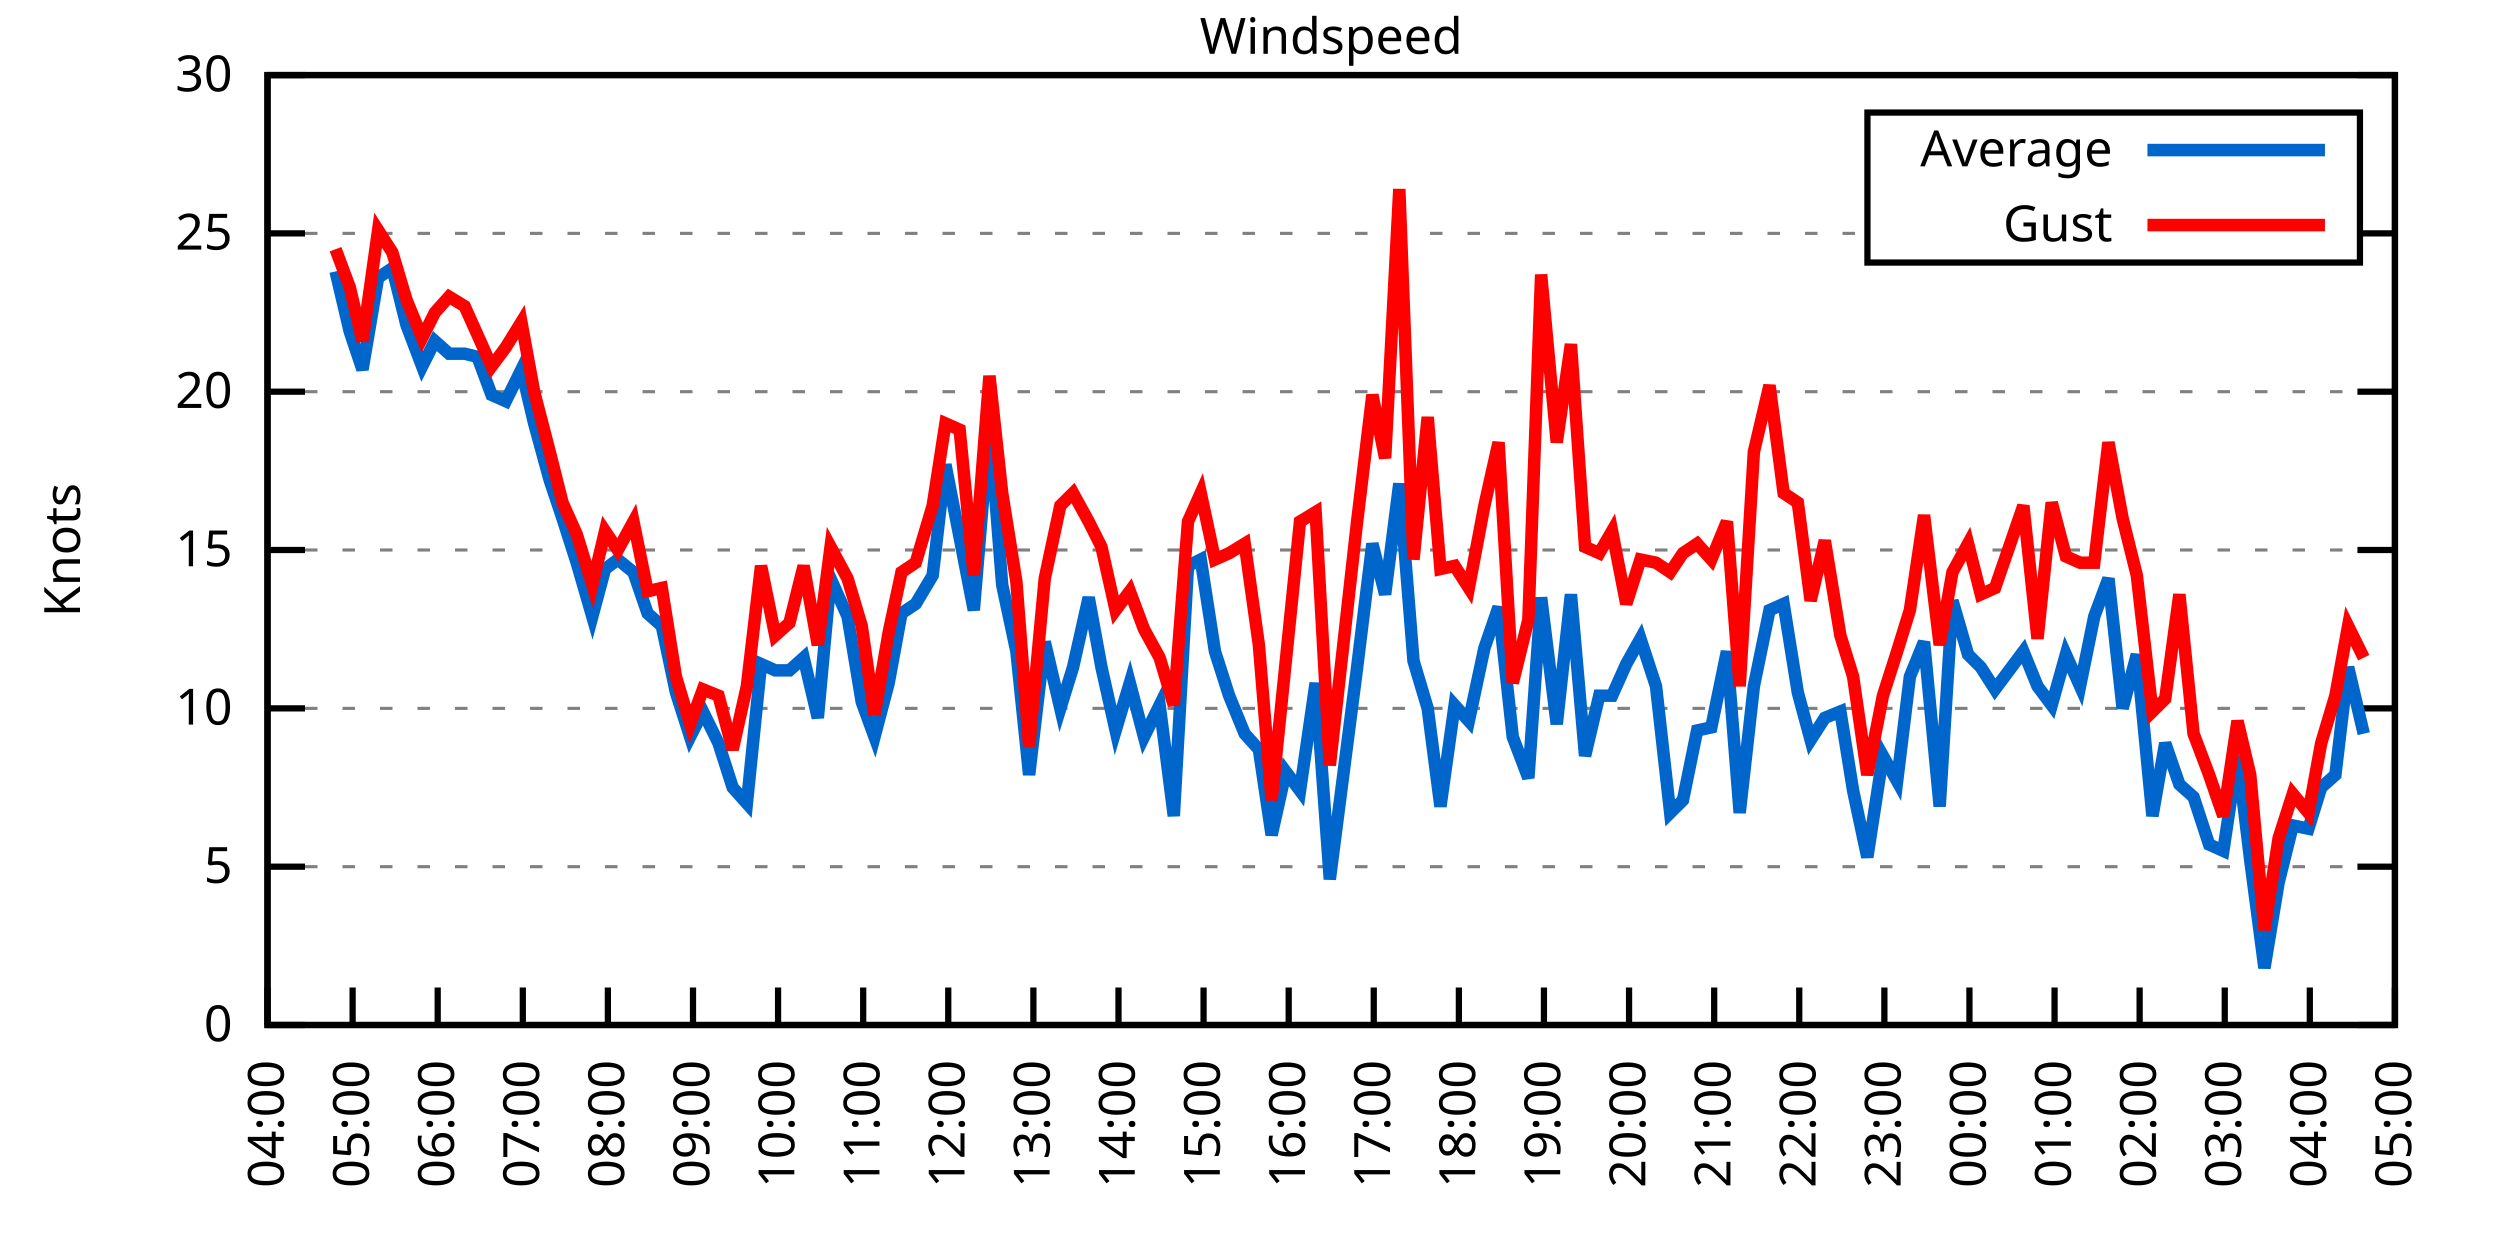
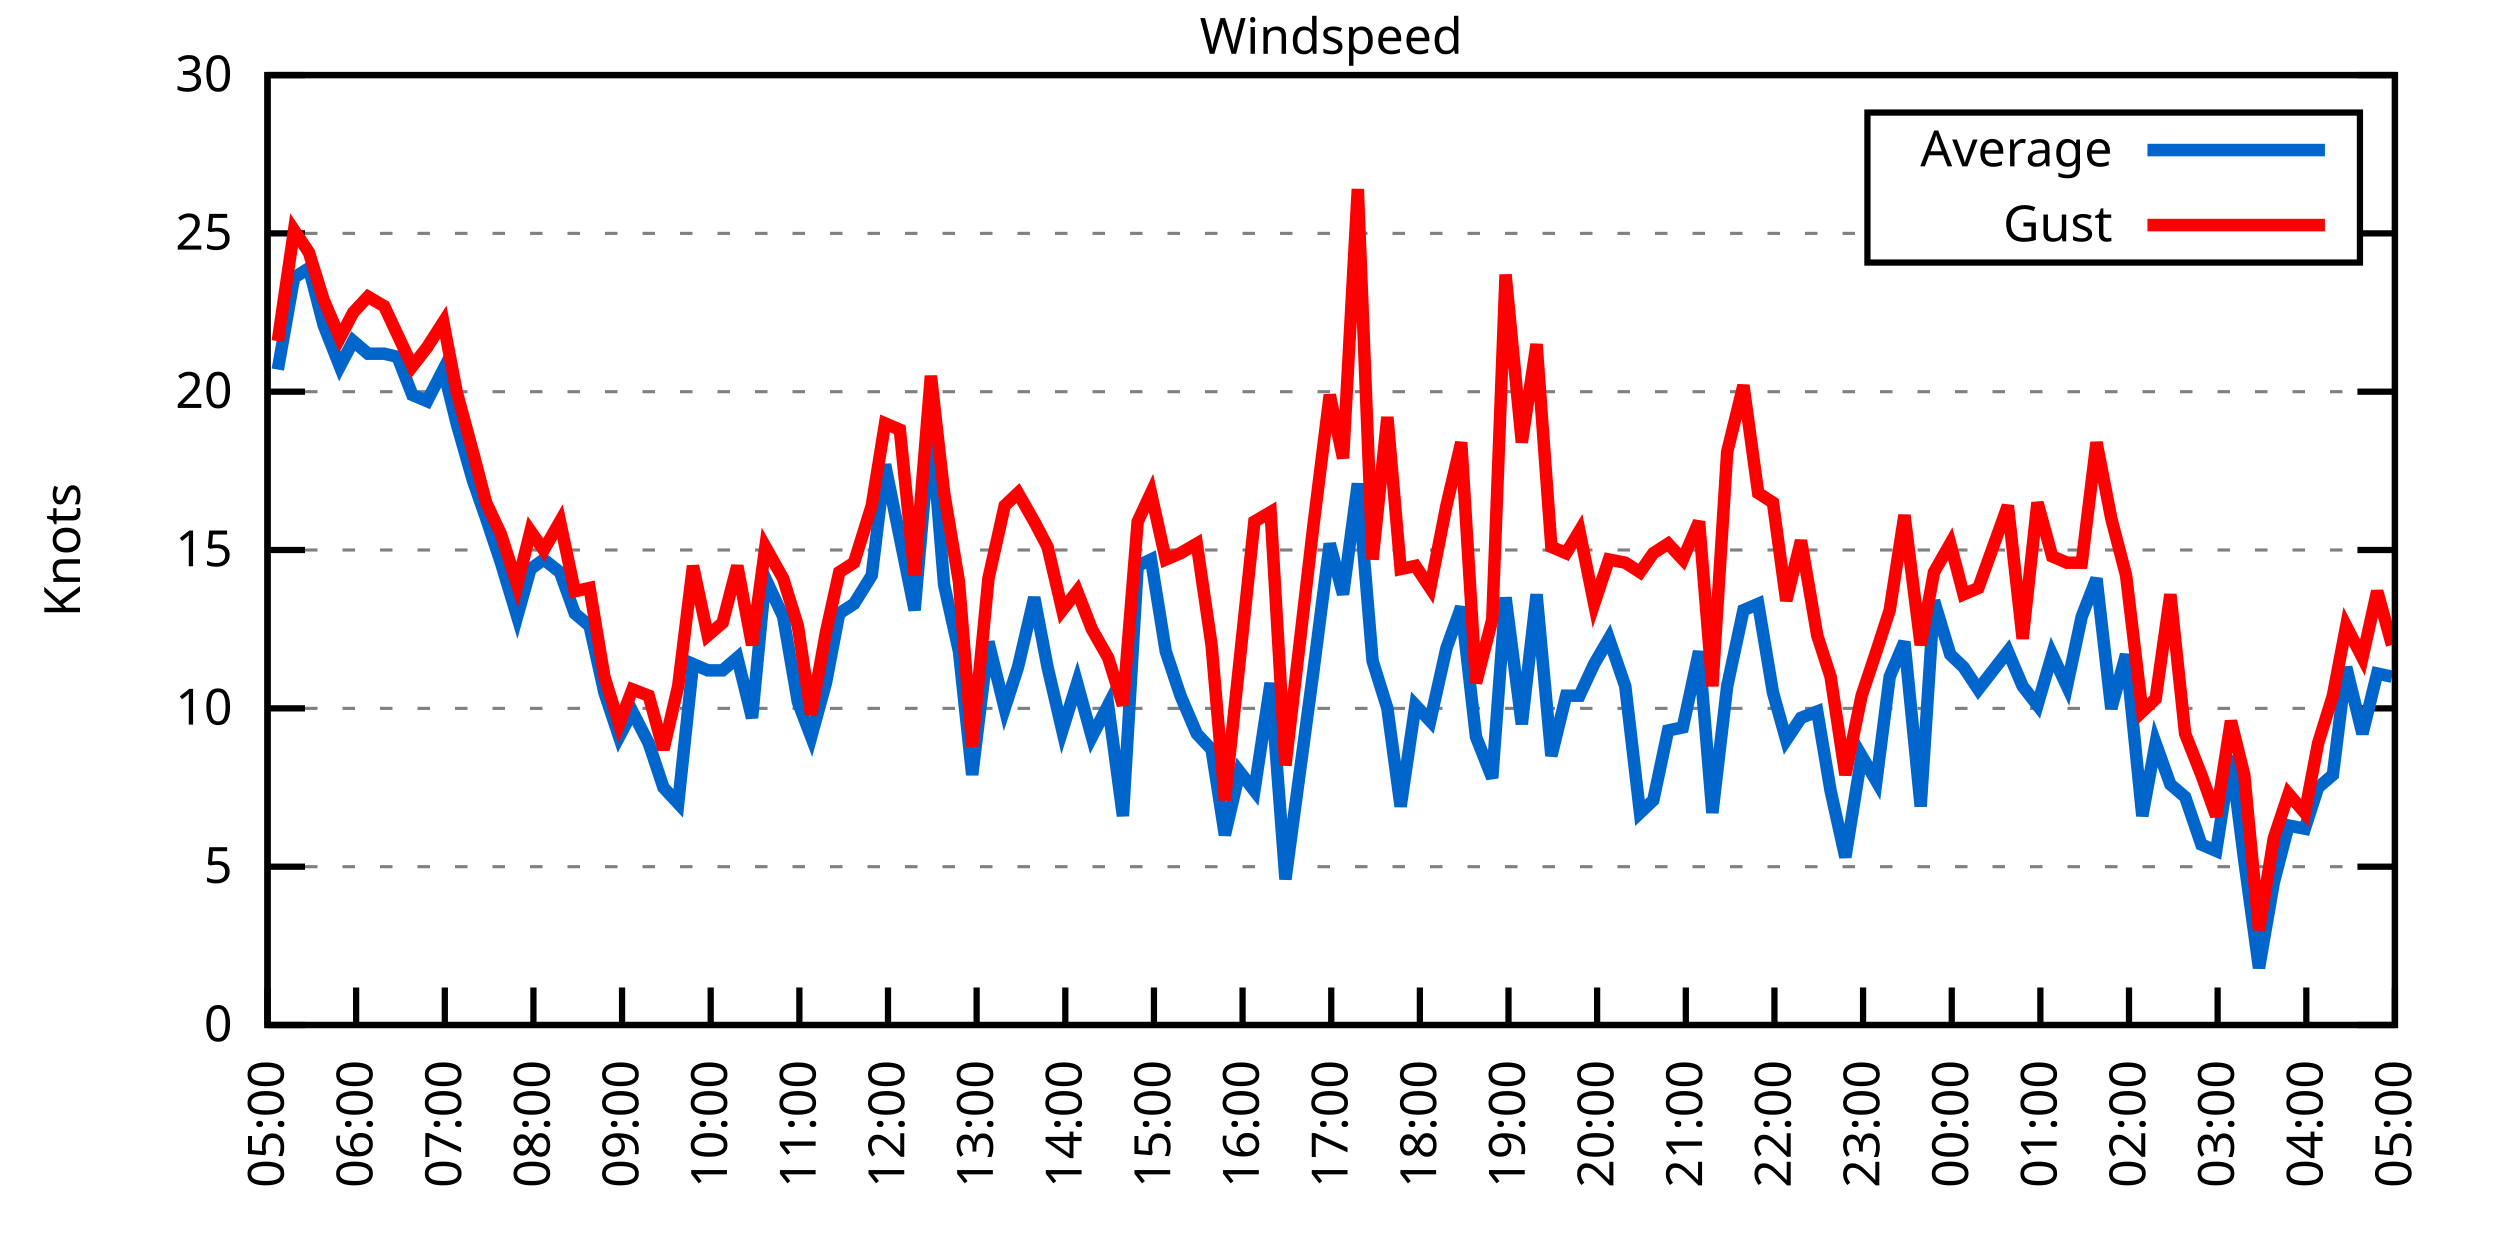
<svg xmlns="http://www.w3.org/2000/svg" xmlns:xlink="http://www.w3.org/1999/xlink" width="400" height="200" viewBox="0 0 400 200">
  <g id="gnuplot_canvas">
    <rect x="0" y="0" width="400" height="200" fill="none" />
    <defs>
      <circle id="gpDot" r="0.5" stroke-width="0.5" stroke="currentColor" />
      <path id="gpPt0" stroke-width="0.333" stroke="currentColor" d="M-1,0 h2 M0,-1 v2" />
      <path id="gpPt1" stroke-width="0.333" stroke="currentColor" d="M-1,-1 L1,1 M1,-1 L-1,1" />
      <path id="gpPt2" stroke-width="0.333" stroke="currentColor" d="M-1,0 L1,0 M0,-1 L0,1 M-1,-1 L1,1 M-1,1 L1,-1" />
      <rect id="gpPt3" stroke-width="0.333" stroke="currentColor" x="-1" y="-1" width="2" height="2" />
      <rect id="gpPt4" stroke-width="0.333" stroke="currentColor" fill="currentColor" x="-1" y="-1" width="2" height="2" />
      <circle id="gpPt5" stroke-width="0.333" stroke="currentColor" cx="0" cy="0" r="1" />
      <use xlink:href="#gpPt5" id="gpPt6" fill="currentColor" stroke="none" />
      <path id="gpPt7" stroke-width="0.333" stroke="currentColor" d="M0,-1.33 L-1.33,0.67 L1.33,0.67 z" />
      <use xlink:href="#gpPt7" id="gpPt8" fill="currentColor" stroke="none" />
      <use xlink:href="#gpPt7" id="gpPt9" stroke="currentColor" transform="rotate(180)" />
      <use xlink:href="#gpPt9" id="gpPt10" fill="currentColor" stroke="none" />
      <use xlink:href="#gpPt3" id="gpPt11" stroke="currentColor" transform="rotate(45)" />
      <use xlink:href="#gpPt11" id="gpPt12" fill="currentColor" stroke="none" />
      <path id="gpPt13" stroke-width="0.333" stroke="currentColor" d="M0,1.330 L1.265,0.411 L0.782,-1.067 L-0.782,-1.076 L-1.265,0.411 z" />
      <use xlink:href="#gpPt13" id="gpPt14" fill="currentColor" stroke="none" />
      <filter id="textbox" filterUnits="objectBoundingBox" x="0" y="0" height="1" width="1">
        <feFlood flood-color="white" flood-opacity="1" result="bgnd" />
        <feComposite in="SourceGraphic" in2="bgnd" operator="atop" />
      </filter>
      <filter id="greybox" filterUnits="objectBoundingBox" x="0" y="0" height="1" width="1">
        <feFlood flood-color="lightgrey" flood-opacity="1" result="grey" />
        <feComposite in="SourceGraphic" in2="grey" operator="atop" />
      </filter>
    </defs>
    <g fill="none" color="white" stroke="currentColor" stroke-width="1.00" stroke-linecap="butt" stroke-linejoin="miter">
</g>
    <g fill="none" color="black" stroke="currentColor" stroke-width="1.00" stroke-linecap="butt" stroke-linejoin="miter">
      <g stroke="none" shape-rendering="crispEdges">
        <polygon fill="rgb(255, 255, 255)" points="42.80,164.00 383.18,164.00 383.18,12.02 42.80,12.02 " />
      </g>
    </g>
    <g fill="none" color="black" stroke="currentColor" stroke-width="1.00" stroke-linecap="butt" stroke-linejoin="miter">
</g>
    <g fill="none" color="black" stroke="black" stroke-width="0.50" stroke-linecap="butt" stroke-linejoin="miter">
</g>
    <g fill="none" color="gray" stroke="currentColor" stroke-width="0.50" stroke-linecap="butt" stroke-linejoin="miter">
      <path stroke="gray" stroke-dasharray="2,4" class="gridline" d="M42.80,164.00 L383.19,164.00  " />
    </g>
    <g fill="none" color="gray" stroke="gray" stroke-width="1.00" stroke-linecap="butt" stroke-linejoin="miter">
</g>
    <g fill="none" color="black" stroke="currentColor" stroke-width="1.00" stroke-linecap="butt" stroke-linejoin="miter">
      <path stroke="black" d="M42.80,164.00 L48.80,164.00 M383.19,164.00 L377.19,164.00  " />
      <g transform="translate(37.20,166.60)" stroke="none" fill="black" font-family="Sans" font-size="8.00" text-anchor="end">
        <text>
          <tspan font-family="Sans"> 0</tspan>
        </text>
      </g>
    </g>
    <g fill="none" color="black" stroke="currentColor" stroke-width="1.00" stroke-linecap="butt" stroke-linejoin="miter">
</g>
    <g fill="none" color="black" stroke="black" stroke-width="0.50" stroke-linecap="butt" stroke-linejoin="miter">
</g>
    <g fill="none" color="gray" stroke="currentColor" stroke-width="0.50" stroke-linecap="butt" stroke-linejoin="miter">
      <path stroke="gray" stroke-dasharray="2,4" class="gridline" d="M42.80,138.67 L383.19,138.67  " />
    </g>
    <g fill="none" color="gray" stroke="gray" stroke-width="1.00" stroke-linecap="butt" stroke-linejoin="miter">
</g>
    <g fill="none" color="black" stroke="currentColor" stroke-width="1.00" stroke-linecap="butt" stroke-linejoin="miter">
      <path stroke="black" d="M42.80,138.67 L48.80,138.67 M383.19,138.67 L377.19,138.67  " />
      <g transform="translate(37.20,141.27)" stroke="none" fill="black" font-family="Sans" font-size="8.00" text-anchor="end">
        <text>
          <tspan font-family="Sans"> 5</tspan>
        </text>
      </g>
    </g>
    <g fill="none" color="black" stroke="currentColor" stroke-width="1.00" stroke-linecap="butt" stroke-linejoin="miter">
</g>
    <g fill="none" color="black" stroke="black" stroke-width="0.50" stroke-linecap="butt" stroke-linejoin="miter">
</g>
    <g fill="none" color="gray" stroke="currentColor" stroke-width="0.50" stroke-linecap="butt" stroke-linejoin="miter">
      <path stroke="gray" stroke-dasharray="2,4" class="gridline" d="M42.80,113.34 L383.19,113.34  " />
    </g>
    <g fill="none" color="gray" stroke="gray" stroke-width="1.00" stroke-linecap="butt" stroke-linejoin="miter">
</g>
    <g fill="none" color="black" stroke="currentColor" stroke-width="1.00" stroke-linecap="butt" stroke-linejoin="miter">
      <path stroke="black" d="M42.80,113.34 L48.80,113.34 M383.19,113.34 L377.19,113.34  " />
      <g transform="translate(37.20,115.94)" stroke="none" fill="black" font-family="Sans" font-size="8.00" text-anchor="end">
        <text>
          <tspan font-family="Sans"> 10</tspan>
        </text>
      </g>
    </g>
    <g fill="none" color="black" stroke="currentColor" stroke-width="1.00" stroke-linecap="butt" stroke-linejoin="miter">
</g>
    <g fill="none" color="black" stroke="black" stroke-width="0.50" stroke-linecap="butt" stroke-linejoin="miter">
</g>
    <g fill="none" color="gray" stroke="currentColor" stroke-width="0.50" stroke-linecap="butt" stroke-linejoin="miter">
      <path stroke="gray" stroke-dasharray="2,4" class="gridline" d="M42.80,88.00 L383.19,88.00  " />
    </g>
    <g fill="none" color="gray" stroke="gray" stroke-width="1.00" stroke-linecap="butt" stroke-linejoin="miter">
</g>
    <g fill="none" color="black" stroke="currentColor" stroke-width="1.00" stroke-linecap="butt" stroke-linejoin="miter">
      <path stroke="black" d="M42.80,88.00 L48.80,88.00 M383.19,88.00 L377.19,88.00  " />
      <g transform="translate(37.20,90.60)" stroke="none" fill="black" font-family="Sans" font-size="8.00" text-anchor="end">
        <text>
          <tspan font-family="Sans"> 15</tspan>
        </text>
      </g>
    </g>
    <g fill="none" color="black" stroke="currentColor" stroke-width="1.00" stroke-linecap="butt" stroke-linejoin="miter">
</g>
    <g fill="none" color="black" stroke="black" stroke-width="0.50" stroke-linecap="butt" stroke-linejoin="miter">
</g>
    <g fill="none" color="gray" stroke="currentColor" stroke-width="0.50" stroke-linecap="butt" stroke-linejoin="miter">
      <path stroke="gray" stroke-dasharray="2,4" class="gridline" d="M42.80,62.67 L383.19,62.67  " />
    </g>
    <g fill="none" color="gray" stroke="gray" stroke-width="1.00" stroke-linecap="butt" stroke-linejoin="miter">
</g>
    <g fill="none" color="black" stroke="currentColor" stroke-width="1.00" stroke-linecap="butt" stroke-linejoin="miter">
      <path stroke="black" d="M42.80,62.67 L48.80,62.67 M383.19,62.67 L377.19,62.67  " />
      <g transform="translate(37.20,65.27)" stroke="none" fill="black" font-family="Sans" font-size="8.00" text-anchor="end">
        <text>
          <tspan font-family="Sans"> 20</tspan>
        </text>
      </g>
    </g>
    <g fill="none" color="black" stroke="currentColor" stroke-width="1.00" stroke-linecap="butt" stroke-linejoin="miter">
</g>
    <g fill="none" color="black" stroke="black" stroke-width="0.50" stroke-linecap="butt" stroke-linejoin="miter">
</g>
    <g fill="none" color="gray" stroke="currentColor" stroke-width="0.50" stroke-linecap="butt" stroke-linejoin="miter">
      <path stroke="gray" stroke-dasharray="2,4" class="gridline" d="M42.80,37.34 L298.79,37.34 M377.59,37.34 L383.19,37.34  " />
    </g>
    <g fill="none" color="gray" stroke="gray" stroke-width="1.00" stroke-linecap="butt" stroke-linejoin="miter">
</g>
    <g fill="none" color="black" stroke="currentColor" stroke-width="1.00" stroke-linecap="butt" stroke-linejoin="miter">
      <path stroke="black" d="M42.80,37.34 L48.80,37.34 M383.19,37.34 L377.19,37.34  " />
      <g transform="translate(37.20,39.94)" stroke="none" fill="black" font-family="Sans" font-size="8.00" text-anchor="end">
        <text>
          <tspan font-family="Sans"> 25</tspan>
        </text>
      </g>
    </g>
    <g fill="none" color="black" stroke="currentColor" stroke-width="1.00" stroke-linecap="butt" stroke-linejoin="miter">
</g>
    <g fill="none" color="black" stroke="black" stroke-width="0.50" stroke-linecap="butt" stroke-linejoin="miter">
</g>
    <g fill="none" color="gray" stroke="currentColor" stroke-width="0.50" stroke-linecap="butt" stroke-linejoin="miter">
      <path stroke="gray" stroke-dasharray="2,4" class="gridline" d="M42.80,12.01 L383.19,12.01  " />
    </g>
    <g fill="none" color="gray" stroke="gray" stroke-width="1.00" stroke-linecap="butt" stroke-linejoin="miter">
</g>
    <g fill="none" color="black" stroke="currentColor" stroke-width="1.00" stroke-linecap="butt" stroke-linejoin="miter">
      <path stroke="black" d="M42.80,12.01 L48.80,12.01 M383.19,12.01 L377.19,12.01  " />
      <g transform="translate(37.20,14.61)" stroke="none" fill="black" font-family="Sans" font-size="8.00" text-anchor="end">
        <text>
          <tspan font-family="Sans"> 30</tspan>
        </text>
      </g>
    </g>
    <g fill="none" color="black" stroke="currentColor" stroke-width="1.00" stroke-linecap="butt" stroke-linejoin="miter">
      <path stroke="black" d="M42.80,164.00 L42.80,158.00  " />
      <g transform="translate(45.40,169.60) rotate(270.00)" stroke="none" fill="black" font-family="Sans" font-size="8.00" text-anchor="end">
        <text>
-           <tspan font-family="Sans">04:00</tspan>
-         </text>
-       </g>
-     </g>
-     <g fill="none" color="black" stroke="currentColor" stroke-width="1.00" stroke-linecap="butt" stroke-linejoin="miter">
-       <path stroke="black" d="M56.42,164.00 L56.42,158.00  " />
-       <g transform="translate(59.02,169.60) rotate(270.00)" stroke="none" fill="black" font-family="Sans" font-size="8.00" text-anchor="end">
-         <text>
          <tspan font-family="Sans">05:00</tspan>
        </text>
      </g>
    </g>
    <g fill="none" color="black" stroke="currentColor" stroke-width="1.00" stroke-linecap="butt" stroke-linejoin="miter">
-       <path stroke="black" d="M70.03,164.00 L70.03,158.00  " />
-       <g transform="translate(72.63,169.60) rotate(270.00)" stroke="none" fill="black" font-family="Sans" font-size="8.00" text-anchor="end">
+       <path stroke="black" d="M56.98,164.00 L56.98,158.00  " />
+       <g transform="translate(59.58,169.60) rotate(270.00)" stroke="none" fill="black" font-family="Sans" font-size="8.00" text-anchor="end">
        <text>
          <tspan font-family="Sans">06:00</tspan>
        </text>
      </g>
    </g>
    <g fill="none" color="black" stroke="currentColor" stroke-width="1.00" stroke-linecap="butt" stroke-linejoin="miter">
-       <path stroke="black" d="M83.65,164.00 L83.65,158.00  " />
-       <g transform="translate(86.25,169.60) rotate(270.00)" stroke="none" fill="black" font-family="Sans" font-size="8.00" text-anchor="end">
+       <path stroke="black" d="M71.17,164.00 L71.17,158.00  " />
+       <g transform="translate(73.77,169.60) rotate(270.00)" stroke="none" fill="black" font-family="Sans" font-size="8.00" text-anchor="end">
        <text>
          <tspan font-family="Sans">07:00</tspan>
        </text>
      </g>
    </g>
    <g fill="none" color="black" stroke="currentColor" stroke-width="1.00" stroke-linecap="butt" stroke-linejoin="miter">
-       <path stroke="black" d="M97.26,164.00 L97.26,158.00  " />
-       <g transform="translate(99.86,169.60) rotate(270.00)" stroke="none" fill="black" font-family="Sans" font-size="8.00" text-anchor="end">
+       <path stroke="black" d="M85.35,164.00 L85.35,158.00  " />
+       <g transform="translate(87.95,169.60) rotate(270.00)" stroke="none" fill="black" font-family="Sans" font-size="8.00" text-anchor="end">
        <text>
          <tspan font-family="Sans">08:00</tspan>
        </text>
      </g>
    </g>
    <g fill="none" color="black" stroke="currentColor" stroke-width="1.00" stroke-linecap="butt" stroke-linejoin="miter">
-       <path stroke="black" d="M110.88,164.00 L110.88,158.00  " />
-       <g transform="translate(113.48,169.60) rotate(270.00)" stroke="none" fill="black" font-family="Sans" font-size="8.00" text-anchor="end">
+       <path stroke="black" d="M99.53,164.00 L99.53,158.00  " />
+       <g transform="translate(102.13,169.60) rotate(270.00)" stroke="none" fill="black" font-family="Sans" font-size="8.00" text-anchor="end">
        <text>
          <tspan font-family="Sans">09:00</tspan>
        </text>
      </g>
    </g>
    <g fill="none" color="black" stroke="currentColor" stroke-width="1.00" stroke-linecap="butt" stroke-linejoin="miter">
-       <path stroke="black" d="M124.49,164.00 L124.49,158.00  " />
-       <g transform="translate(127.09,169.60) rotate(270.00)" stroke="none" fill="black" font-family="Sans" font-size="8.00" text-anchor="end">
+       <path stroke="black" d="M113.71,164.00 L113.71,158.00  " />
+       <g transform="translate(116.31,169.60) rotate(270.00)" stroke="none" fill="black" font-family="Sans" font-size="8.00" text-anchor="end">
        <text>
          <tspan font-family="Sans">10:00</tspan>
        </text>
      </g>
    </g>
    <g fill="none" color="black" stroke="currentColor" stroke-width="1.00" stroke-linecap="butt" stroke-linejoin="miter">
-       <path stroke="black" d="M138.11,164.00 L138.11,158.00  " />
-       <g transform="translate(140.71,169.60) rotate(270.00)" stroke="none" fill="black" font-family="Sans" font-size="8.00" text-anchor="end">
+       <path stroke="black" d="M127.90,164.00 L127.90,158.00  " />
+       <g transform="translate(130.50,169.60) rotate(270.00)" stroke="none" fill="black" font-family="Sans" font-size="8.00" text-anchor="end">
        <text>
          <tspan font-family="Sans">11:00</tspan>
        </text>
      </g>
    </g>
    <g fill="none" color="black" stroke="currentColor" stroke-width="1.00" stroke-linecap="butt" stroke-linejoin="miter">
-       <path stroke="black" d="M151.72,164.00 L151.72,158.00  " />
-       <g transform="translate(154.32,169.60) rotate(270.00)" stroke="none" fill="black" font-family="Sans" font-size="8.00" text-anchor="end">
+       <path stroke="black" d="M142.08,164.00 L142.08,158.00  " />
+       <g transform="translate(144.68,169.60) rotate(270.00)" stroke="none" fill="black" font-family="Sans" font-size="8.00" text-anchor="end">
        <text>
          <tspan font-family="Sans">12:00</tspan>
        </text>
      </g>
    </g>
    <g fill="none" color="black" stroke="currentColor" stroke-width="1.00" stroke-linecap="butt" stroke-linejoin="miter">
-       <path stroke="black" d="M165.34,164.00 L165.34,158.00  " />
-       <g transform="translate(167.94,169.60) rotate(270.00)" stroke="none" fill="black" font-family="Sans" font-size="8.00" text-anchor="end">
+       <path stroke="black" d="M156.26,164.00 L156.26,158.00  " />
+       <g transform="translate(158.86,169.60) rotate(270.00)" stroke="none" fill="black" font-family="Sans" font-size="8.00" text-anchor="end">
        <text>
          <tspan font-family="Sans">13:00</tspan>
        </text>
      </g>
    </g>
    <g fill="none" color="black" stroke="currentColor" stroke-width="1.00" stroke-linecap="butt" stroke-linejoin="miter">
-       <path stroke="black" d="M178.96,164.00 L178.96,158.00  " />
-       <g transform="translate(181.56,169.60) rotate(270.00)" stroke="none" fill="black" font-family="Sans" font-size="8.00" text-anchor="end">
+       <path stroke="black" d="M170.45,164.00 L170.45,158.00  " />
+       <g transform="translate(173.05,169.60) rotate(270.00)" stroke="none" fill="black" font-family="Sans" font-size="8.00" text-anchor="end">
        <text>
          <tspan font-family="Sans">14:00</tspan>
        </text>
      </g>
    </g>
    <g fill="none" color="black" stroke="currentColor" stroke-width="1.00" stroke-linecap="butt" stroke-linejoin="miter">
-       <path stroke="black" d="M192.57,164.00 L192.57,158.00  " />
-       <g transform="translate(195.17,169.60) rotate(270.00)" stroke="none" fill="black" font-family="Sans" font-size="8.00" text-anchor="end">
+       <path stroke="black" d="M184.63,164.00 L184.63,158.00  " />
+       <g transform="translate(187.23,169.60) rotate(270.00)" stroke="none" fill="black" font-family="Sans" font-size="8.00" text-anchor="end">
        <text>
          <tspan font-family="Sans">15:00</tspan>
        </text>
      </g>
    </g>
    <g fill="none" color="black" stroke="currentColor" stroke-width="1.00" stroke-linecap="butt" stroke-linejoin="miter">
-       <path stroke="black" d="M206.19,164.00 L206.19,158.00  " />
-       <g transform="translate(208.79,169.60) rotate(270.00)" stroke="none" fill="black" font-family="Sans" font-size="8.00" text-anchor="end">
+       <path stroke="black" d="M198.81,164.00 L198.81,158.00  " />
+       <g transform="translate(201.41,169.60) rotate(270.00)" stroke="none" fill="black" font-family="Sans" font-size="8.00" text-anchor="end">
        <text>
          <tspan font-family="Sans">16:00</tspan>
        </text>
      </g>
    </g>
    <g fill="none" color="black" stroke="currentColor" stroke-width="1.00" stroke-linecap="butt" stroke-linejoin="miter">
-       <path stroke="black" d="M219.80,164.00 L219.80,158.00  " />
-       <g transform="translate(222.40,169.60) rotate(270.00)" stroke="none" fill="black" font-family="Sans" font-size="8.00" text-anchor="end">
+       <path stroke="black" d="M213.00,164.00 L213.00,158.00  " />
+       <g transform="translate(215.60,169.60) rotate(270.00)" stroke="none" fill="black" font-family="Sans" font-size="8.00" text-anchor="end">
        <text>
          <tspan font-family="Sans">17:00</tspan>
        </text>
      </g>
    </g>
    <g fill="none" color="black" stroke="currentColor" stroke-width="1.00" stroke-linecap="butt" stroke-linejoin="miter">
-       <path stroke="black" d="M233.42,164.00 L233.42,158.00  " />
-       <g transform="translate(236.02,169.60) rotate(270.00)" stroke="none" fill="black" font-family="Sans" font-size="8.00" text-anchor="end">
+       <path stroke="black" d="M227.18,164.00 L227.18,158.00  " />
+       <g transform="translate(229.78,169.60) rotate(270.00)" stroke="none" fill="black" font-family="Sans" font-size="8.00" text-anchor="end">
        <text>
          <tspan font-family="Sans">18:00</tspan>
        </text>
      </g>
    </g>
    <g fill="none" color="black" stroke="currentColor" stroke-width="1.00" stroke-linecap="butt" stroke-linejoin="miter">
-       <path stroke="black" d="M247.03,164.00 L247.03,158.00  " />
-       <g transform="translate(249.63,169.60) rotate(270.00)" stroke="none" fill="black" font-family="Sans" font-size="8.00" text-anchor="end">
+       <path stroke="black" d="M241.36,164.00 L241.36,158.00  " />
+       <g transform="translate(243.96,169.60) rotate(270.00)" stroke="none" fill="black" font-family="Sans" font-size="8.00" text-anchor="end">
        <text>
          <tspan font-family="Sans">19:00</tspan>
        </text>
      </g>
    </g>
    <g fill="none" color="black" stroke="currentColor" stroke-width="1.00" stroke-linecap="butt" stroke-linejoin="miter">
-       <path stroke="black" d="M260.65,164.00 L260.65,158.00  " />
-       <g transform="translate(263.25,169.60) rotate(270.00)" stroke="none" fill="black" font-family="Sans" font-size="8.00" text-anchor="end">
+       <path stroke="black" d="M255.54,164.00 L255.54,158.00  " />
+       <g transform="translate(258.14,169.60) rotate(270.00)" stroke="none" fill="black" font-family="Sans" font-size="8.00" text-anchor="end">
        <text>
          <tspan font-family="Sans">20:00</tspan>
        </text>
      </g>
    </g>
    <g fill="none" color="black" stroke="currentColor" stroke-width="1.00" stroke-linecap="butt" stroke-linejoin="miter">
-       <path stroke="black" d="M274.27,164.00 L274.27,158.00  " />
-       <g transform="translate(276.87,169.60) rotate(270.00)" stroke="none" fill="black" font-family="Sans" font-size="8.00" text-anchor="end">
+       <path stroke="black" d="M269.73,164.00 L269.73,158.00  " />
+       <g transform="translate(272.33,169.60) rotate(270.00)" stroke="none" fill="black" font-family="Sans" font-size="8.00" text-anchor="end">
        <text>
          <tspan font-family="Sans">21:00</tspan>
        </text>
      </g>
    </g>
    <g fill="none" color="black" stroke="currentColor" stroke-width="1.00" stroke-linecap="butt" stroke-linejoin="miter">
-       <path stroke="black" d="M287.88,164.00 L287.88,158.00  " />
-       <g transform="translate(290.48,169.60) rotate(270.00)" stroke="none" fill="black" font-family="Sans" font-size="8.00" text-anchor="end">
+       <path stroke="black" d="M283.91,164.00 L283.91,158.00  " />
+       <g transform="translate(286.51,169.60) rotate(270.00)" stroke="none" fill="black" font-family="Sans" font-size="8.00" text-anchor="end">
        <text>
          <tspan font-family="Sans">22:00</tspan>
        </text>
      </g>
    </g>
    <g fill="none" color="black" stroke="currentColor" stroke-width="1.00" stroke-linecap="butt" stroke-linejoin="miter">
-       <path stroke="black" d="M301.50,164.00 L301.50,158.00  " />
-       <g transform="translate(304.10,169.60) rotate(270.00)" stroke="none" fill="black" font-family="Sans" font-size="8.00" text-anchor="end">
+       <path stroke="black" d="M298.09,164.00 L298.09,158.00  " />
+       <g transform="translate(300.69,169.60) rotate(270.00)" stroke="none" fill="black" font-family="Sans" font-size="8.00" text-anchor="end">
        <text>
          <tspan font-family="Sans">23:00</tspan>
        </text>
      </g>
    </g>
    <g fill="none" color="black" stroke="currentColor" stroke-width="1.00" stroke-linecap="butt" stroke-linejoin="miter">
-       <path stroke="black" d="M315.11,164.00 L315.11,158.00  " />
-       <g transform="translate(317.71,169.60) rotate(270.00)" stroke="none" fill="black" font-family="Sans" font-size="8.00" text-anchor="end">
+       <path stroke="black" d="M312.28,164.00 L312.28,158.00  " />
+       <g transform="translate(314.88,169.60) rotate(270.00)" stroke="none" fill="black" font-family="Sans" font-size="8.00" text-anchor="end">
        <text>
          <tspan font-family="Sans">00:00</tspan>
        </text>
      </g>
    </g>
    <g fill="none" color="black" stroke="currentColor" stroke-width="1.00" stroke-linecap="butt" stroke-linejoin="miter">
-       <path stroke="black" d="M328.73,164.00 L328.73,158.00  " />
-       <g transform="translate(331.33,169.60) rotate(270.00)" stroke="none" fill="black" font-family="Sans" font-size="8.00" text-anchor="end">
+       <path stroke="black" d="M326.46,164.00 L326.46,158.00  " />
+       <g transform="translate(329.06,169.60) rotate(270.00)" stroke="none" fill="black" font-family="Sans" font-size="8.00" text-anchor="end">
        <text>
          <tspan font-family="Sans">01:00</tspan>
        </text>
      </g>
    </g>
    <g fill="none" color="black" stroke="currentColor" stroke-width="1.00" stroke-linecap="butt" stroke-linejoin="miter">
-       <path stroke="black" d="M342.34,164.00 L342.34,158.00  " />
-       <g transform="translate(344.94,169.60) rotate(270.00)" stroke="none" fill="black" font-family="Sans" font-size="8.00" text-anchor="end">
+       <path stroke="black" d="M340.64,164.00 L340.64,158.00  " />
+       <g transform="translate(343.24,169.60) rotate(270.00)" stroke="none" fill="black" font-family="Sans" font-size="8.00" text-anchor="end">
        <text>
          <tspan font-family="Sans">02:00</tspan>
        </text>
      </g>
    </g>
    <g fill="none" color="black" stroke="currentColor" stroke-width="1.00" stroke-linecap="butt" stroke-linejoin="miter">
-       <path stroke="black" d="M355.96,164.00 L355.96,158.00  " />
-       <g transform="translate(358.56,169.60) rotate(270.00)" stroke="none" fill="black" font-family="Sans" font-size="8.00" text-anchor="end">
+       <path stroke="black" d="M354.82,164.00 L354.82,158.00  " />
+       <g transform="translate(357.42,169.60) rotate(270.00)" stroke="none" fill="black" font-family="Sans" font-size="8.00" text-anchor="end">
        <text>
          <tspan font-family="Sans">03:00</tspan>
        </text>
      </g>
    </g>
    <g fill="none" color="black" stroke="currentColor" stroke-width="1.00" stroke-linecap="butt" stroke-linejoin="miter">
-       <path stroke="black" d="M369.57,164.00 L369.57,158.00  " />
-       <g transform="translate(372.17,169.60) rotate(270.00)" stroke="none" fill="black" font-family="Sans" font-size="8.00" text-anchor="end">
+       <path stroke="black" d="M369.01,164.00 L369.01,158.00  " />
+       <g transform="translate(371.61,169.60) rotate(270.00)" stroke="none" fill="black" font-family="Sans" font-size="8.00" text-anchor="end">
        <text>
          <tspan font-family="Sans">04:00</tspan>
        </text>
      </g>
    </g>
    <g fill="none" color="black" stroke="currentColor" stroke-width="1.00" stroke-linecap="butt" stroke-linejoin="miter">
      <path stroke="black" d="M383.19,164.00 L383.19,158.00  " />
      <g transform="translate(385.79,169.60) rotate(270.00)" stroke="none" fill="black" font-family="Sans" font-size="8.00" text-anchor="end">
        <text>
          <tspan font-family="Sans">05:00</tspan>
        </text>
      </g>
    </g>
    <g fill="none" color="black" stroke="currentColor" stroke-width="1.00" stroke-linecap="butt" stroke-linejoin="miter">
</g>
    <g fill="none" color="black" stroke="currentColor" stroke-width="1.00" stroke-linecap="butt" stroke-linejoin="miter">
      <path stroke="black" d="M42.80,12.01 L42.80,164.00 L383.19,164.00 L383.19,12.01 L42.80,12.01 Z  " />
    </g>
    <g fill="none" color="black" stroke="currentColor" stroke-width="1.00" stroke-linecap="butt" stroke-linejoin="miter">
</g>
    <g fill="none" color="black" stroke="currentColor" stroke-width="1.00" stroke-linecap="butt" stroke-linejoin="miter">
      <path stroke="black" d="M298.79,42.01 L298.79,18.01 L377.59,18.01 L377.59,42.01 L298.79,42.01 Z  " />
    </g>
    <g id="Windspeed_plot_1">
      <g fill="none" color="white" stroke="black" stroke-width="2.00" stroke-linecap="butt" stroke-linejoin="miter">
</g>
      <g fill="none" color="black" stroke="currentColor" stroke-width="2.00" stroke-linecap="butt" stroke-linejoin="miter">
        <g transform="translate(337.99,26.61)" stroke="none" fill="black" font-family="Sans" font-size="8.00" text-anchor="end">
          <text>
            <tspan font-family="Sans">Average</tspan>
          </text>
        </g>
      </g>
      <g fill="none" color="black" stroke="currentColor" stroke-width="2.00" stroke-linecap="butt" stroke-linejoin="miter">
-         <path stroke="rgb(  0, 102, 204)" d="M343.59,24.01 L371.99,24.01 M53.69,43.42 L55.96,53.05 L58.00,59.13 L60.50,44.43 L62.77,42.91 L65.04,52.03   L67.54,58.62 L69.58,54.57 L71.85,56.59 L74.34,56.59 L76.39,57.10 L78.65,63.18 L80.92,64.19 L83.42,59.13   L85.46,67.74 L87.96,76.86 L90.00,82.94 L92.27,90.03 L94.77,98.64 L96.81,91.04 L98.85,89.52 L101.35,91.55   L103.62,98.14 L105.89,100.16 L108.15,110.80 L110.42,117.90 L112.47,113.84 L114.96,118.91 L117.23,126.00 L119.50,128.54   L121.77,106.24 L124.04,107.26 L126.31,107.26 L128.58,105.23 L130.85,114.86 L132.89,92.56 L135.61,98.64 L137.88,112.32   L139.92,117.90 L142.19,109.28 L144.24,98.14 L146.51,96.62 L149.23,92.06 L151.27,74.33 L153.54,85.98 L155.81,97.63   L158.31,67.74 L160.35,93.58 L162.62,104.22 L164.66,123.98 L167.16,102.70 L169.65,113.34 L171.69,106.75 L174.19,95.60   L176.23,106.75 L178.50,116.88 L180.77,109.28 L183.04,117.90 L185.54,112.83 L187.81,130.56 L190.08,90.54 L192.12,89.52   L194.39,104.22 L196.66,111.31 L199.15,117.39 L201.42,119.92 L203.46,133.60 L205.73,123.47 L208.00,126.51 L210.50,109.28   L212.77,140.69 L217.08,107.26 L219.58,86.99 L221.62,95.10 L223.89,77.37 L226.16,105.74 L228.43,113.34 L230.47,129.04   L232.74,112.83 L235.01,115.36 L237.50,103.71 L239.77,97.12 L242.04,117.90 L244.54,124.48 L246.58,95.60 L249.08,115.87   L251.35,95.10 L253.61,120.94 L255.88,111.31 L257.93,111.31 L260.20,106.24 L262.47,102.19 L264.96,109.79 L267.23,130.06   L269.27,128.03 L271.54,116.88 L273.81,116.38 L276.31,104.22 L278.35,130.06 L280.62,109.79 L283.12,97.63 L285.38,96.62   L287.65,110.80 L289.70,118.40 L291.97,114.86 L294.46,113.84 L296.50,126.51 L298.77,137.15 L301.27,120.94 L303.54,124.99   L305.58,108.27 L307.85,102.70 L310.35,129.04 L312.39,96.11 L314.89,104.72 L316.93,106.75 L319.20,110.30 L323.74,104.22   L326.00,109.79 L328.27,112.83 L330.54,104.72 L332.81,109.79 L335.08,98.64 L337.35,92.56 L339.62,113.34 L341.89,104.72   L344.39,130.56 L346.43,118.91 L348.70,125.50 L350.97,127.52 L353.46,135.12 L355.73,136.14 L358.00,120.94 L360.04,137.66   L362.31,154.88 L364.58,141.20 L366.85,132.08 L369.35,132.59 L371.39,126.00 L373.66,123.98 L375.70,106.75 L378.20,117.39    " />
+         <path stroke="rgb(  0, 102, 204)" d="M343.59,24.01 L371.99,24.01 M44.45,59.13 L47.05,44.43 L49.42,42.91 L51.78,52.03 L54.38,58.62 L56.51,54.57   L58.87,56.59 L61.47,56.59 L63.60,57.10 L65.97,63.18 L68.33,64.19 L70.93,59.13 L73.06,67.74 L75.66,76.86   L77.78,82.94 L80.15,90.03 L82.75,98.64 L84.88,91.04 L87.00,89.52 L89.60,91.55 L91.97,98.14 L94.33,100.16   L96.70,110.80 L99.06,117.90 L101.19,113.84 L103.79,118.91 L106.15,126.00 L108.51,128.54 L110.88,106.24 L113.24,107.26   L115.61,107.26 L117.97,105.23 L120.33,114.86 L122.46,92.56 L125.30,98.64 L127.66,112.32 L129.79,117.90 L132.15,109.28   L134.28,98.14 L136.64,96.62 L139.48,92.06 L141.61,74.33 L143.97,85.98 L146.34,97.63 L148.94,67.74 L151.06,93.58   L153.43,104.22 L155.55,123.98 L158.15,102.70 L160.75,113.34 L162.88,106.75 L165.48,95.60 L167.61,106.75 L169.97,116.88   L172.34,109.28 L174.70,117.90 L177.30,112.83 L179.67,130.56 L182.03,90.54 L184.16,89.52 L186.52,104.22 L188.88,111.31   L191.48,117.39 L193.85,119.92 L195.98,133.60 L198.34,123.47 L200.70,126.51 L203.30,109.28 L205.67,140.69 L210.16,107.26   L212.76,86.99 L214.89,95.10 L217.25,77.37 L219.61,105.74 L221.98,113.34 L224.10,129.04 L226.47,112.83 L228.83,115.36   L231.43,103.71 L233.80,97.12 L236.16,117.90 L238.76,124.48 L240.89,95.60 L243.49,115.87 L245.85,95.10 L248.22,120.94   L250.58,111.31 L252.71,111.31 L255.07,106.24 L257.43,102.19 L260.04,109.79 L262.40,130.06 L264.53,128.03 L266.89,116.88   L269.25,116.38 L271.85,104.22 L273.98,130.06 L276.35,109.79 L278.95,97.63 L281.31,96.62 L283.67,110.80 L285.80,118.40   L288.16,114.86 L290.76,113.84 L292.89,126.51 L295.26,137.15 L297.86,120.94 L300.22,124.99 L302.35,108.27 L304.71,102.70   L307.31,129.04 L309.44,96.11 L312.04,104.72 L314.17,106.75 L316.53,110.30 L321.26,104.22 L323.62,109.79 L325.99,112.83   L328.35,104.72 L330.71,109.79 L333.08,98.64 L335.44,92.56 L337.80,113.34 L340.17,104.72 L342.77,130.56 L344.90,118.91   L347.26,125.50 L349.62,127.52 L352.22,135.12 L354.59,136.14 L356.95,120.94 L359.08,137.66 L361.44,154.88 L363.81,141.20   L366.17,132.08 L368.77,132.59 L370.90,126.00 L373.26,123.98 L375.39,106.75 L377.99,117.39 L380.35,107.76 L382.72,108.27    " />
      </g>
    </g>
    <g id="Windspeed_plot_2">
      <g fill="none" color="black" stroke="currentColor" stroke-width="2.00" stroke-linecap="butt" stroke-linejoin="miter">
        <g transform="translate(337.99,38.61)" stroke="none" fill="black" font-family="Sans" font-size="8.00" text-anchor="end">
          <text>
            <tspan font-family="Sans">Gust</tspan>
          </text>
        </g>
      </g>
      <g fill="none" color="black" stroke="currentColor" stroke-width="2.00" stroke-linecap="butt" stroke-linejoin="miter">
-         <path stroke="rgb(255,   0,   0)" d="M343.59,36.01 L371.99,36.01 M53.69,39.87 L55.96,45.95 L58.00,54.57 L60.50,36.84 L62.77,40.38 L65.04,47.98   L67.54,54.06 L69.58,50.01 L71.85,47.47 L74.34,48.99 L76.39,53.55 L78.65,58.62 L80.92,55.58 L83.42,51.53   L85.46,62.67 L87.96,72.30 L90.00,80.41 L92.27,85.47 L94.77,93.58 L96.81,84.97 L98.85,88.00 L101.35,83.45   L103.62,94.59 L105.89,94.08 L108.15,108.27 L110.42,115.87 L112.47,110.30 L114.96,111.31 L117.23,119.92 L119.50,109.79   L121.77,90.54 L124.04,101.68 L126.31,99.66 L128.58,90.54 L130.85,103.20 L132.89,87.50 L135.61,92.56 L137.88,100.16   L139.92,114.35 L142.19,101.18 L144.24,91.55 L146.51,90.03 L149.23,80.91 L151.27,67.74 L153.54,68.75 L155.81,92.06   L158.31,60.14 L160.35,78.89 L162.62,93.07 L164.66,119.42 L167.16,92.56 L169.65,80.91 L171.69,78.89 L174.19,83.45   L176.23,87.50 L178.50,97.63 L180.77,94.59 L183.04,100.67 L185.54,105.23 L187.81,112.83 L190.08,83.45 L192.12,78.89   L194.39,89.52 L196.66,88.51 L199.15,86.99 L201.42,103.20 L203.46,128.03 L205.73,105.74 L208.00,83.45 L210.50,81.93   L212.77,122.46 L217.08,83.95 L219.58,63.18 L221.62,73.31 L223.89,30.25 L226.16,89.52 L228.43,66.73 L230.47,91.04   L232.74,90.54 L235.01,94.08 L237.50,80.91 L239.77,70.78 L242.04,109.28 L244.54,99.15 L246.58,43.93 L249.08,70.78   L251.35,55.07 L253.61,87.50 L255.88,88.51 L257.93,84.97 L260.20,96.62 L262.47,89.52 L264.96,90.03 L267.23,91.55   L269.27,88.51 L271.54,86.99 L273.81,89.52 L276.31,83.45 L278.35,109.79 L280.62,72.30 L283.12,61.66 L285.38,78.89   L287.65,80.41 L289.70,96.11 L291.97,86.49 L294.46,101.68 L296.50,108.27 L298.77,123.98 L301.27,111.31 L303.54,104.22   L305.58,97.63 L307.85,82.43 L310.35,103.20 L312.39,91.55 L314.89,86.99 L316.93,95.10 L319.20,94.08 L323.74,80.91   L326.00,102.19 L328.27,80.41 L330.54,89.02 L332.81,90.03 L335.08,90.03 L337.35,70.78 L339.62,82.94 L341.89,92.06   L344.39,113.84 L346.43,111.82 L348.70,95.10 L350.97,117.39 L353.46,123.98 L355.73,130.56 L358.00,115.36 L360.04,123.98   L362.31,148.80 L364.58,134.11 L366.85,127.02 L369.35,130.06 L371.39,118.91 L373.66,111.31 L375.70,100.16 L378.20,105.23    " />
+         <path stroke="rgb(255,   0,   0)" d="M343.59,36.01 L371.99,36.01 M44.45,54.57 L47.05,36.84 L49.42,40.38 L51.78,47.98 L54.38,54.06 L56.51,50.01   L58.87,47.47 L61.47,48.99 L63.60,53.55 L65.97,58.62 L68.33,55.58 L70.93,51.53 L73.06,62.67 L75.66,72.30   L77.78,80.41 L80.15,85.47 L82.75,93.58 L84.88,84.97 L87.00,88.00 L89.60,83.45 L91.97,94.59 L94.33,94.08   L96.70,108.27 L99.06,115.87 L101.19,110.30 L103.79,111.31 L106.15,119.92 L108.51,109.79 L110.88,90.54 L113.24,101.68   L115.61,99.66 L117.97,90.54 L120.33,103.20 L122.46,87.50 L125.30,92.56 L127.66,100.16 L129.79,114.35 L132.15,101.18   L134.28,91.55 L136.64,90.03 L139.48,80.91 L141.61,67.74 L143.97,68.75 L146.34,92.06 L148.94,60.14 L151.06,78.89   L153.43,93.07 L155.55,119.42 L158.15,92.56 L160.75,80.91 L162.88,78.89 L165.48,83.45 L167.61,87.50 L169.97,97.63   L172.34,94.59 L174.70,100.67 L177.30,105.23 L179.67,112.83 L182.03,83.45 L184.16,78.89 L186.52,89.52 L188.88,88.51   L191.48,86.99 L193.85,103.20 L195.98,128.03 L198.34,105.74 L200.70,83.45 L203.30,81.93 L205.67,122.46 L210.16,83.95   L212.76,63.18 L214.89,73.31 L217.25,30.25 L219.61,89.52 L221.98,66.73 L224.10,91.04 L226.47,90.54 L228.83,94.08   L231.43,80.91 L233.80,70.78 L236.16,109.28 L238.76,99.15 L240.89,43.93 L243.49,70.78 L245.85,55.07 L248.22,87.50   L250.58,88.51 L252.71,84.97 L255.07,96.62 L257.43,89.52 L260.04,90.03 L262.40,91.55 L264.53,88.51 L266.89,86.99   L269.25,89.52 L271.85,83.45 L273.98,109.79 L276.35,72.30 L278.95,61.66 L281.31,78.89 L283.67,80.41 L285.80,96.11   L288.16,86.49 L290.76,101.68 L292.89,108.27 L295.26,123.98 L297.86,111.31 L300.22,104.22 L302.35,97.63 L304.71,82.43   L307.31,103.20 L309.44,91.55 L312.04,86.99 L314.17,95.10 L316.53,94.08 L321.26,80.91 L323.62,102.19 L325.99,80.41   L328.35,89.02 L330.71,90.03 L333.08,90.03 L335.44,70.78 L337.80,82.94 L340.17,92.06 L342.77,113.84 L344.90,111.82   L347.26,95.10 L349.62,117.39 L352.22,123.98 L354.59,130.56 L356.95,115.36 L359.08,123.98 L361.44,148.80 L363.81,134.11   L366.17,127.02 L368.77,130.06 L370.90,118.91 L373.26,111.31 L375.39,100.16 L377.99,105.23 L380.35,94.59 L382.72,103.20    " />
      </g>
    </g>
    <g fill="none" color="black" stroke="currentColor" stroke-width="2.00" stroke-linecap="butt" stroke-linejoin="miter">
</g>
    <g fill="none" color="black" stroke="black" stroke-width="1.00" stroke-linecap="butt" stroke-linejoin="miter">
</g>
    <g fill="none" color="black" stroke="currentColor" stroke-width="1.00" stroke-linecap="butt" stroke-linejoin="miter">
      <path stroke="black" d="M42.80,12.01 L42.80,164.00 L383.19,164.00 L383.19,12.01 L42.80,12.01 Z  " />
      <g transform="translate(12.80,88.01) rotate(270.00)" stroke="none" fill="black" font-family="Sans" font-size="8.00" text-anchor="middle">
        <text>
          <tspan font-family="Sans">Knots</tspan>
        </text>
      </g>
    </g>
    <g fill="none" color="black" stroke="currentColor" stroke-width="1.00" stroke-linecap="butt" stroke-linejoin="miter">
</g>
    <g fill="none" color="black" stroke="currentColor" stroke-width="1.00" stroke-linecap="butt" stroke-linejoin="miter">
      <g transform="translate(212.99,8.61)" stroke="none" fill="black" font-family="Sans" font-size="8.00" text-anchor="middle">
        <text>
          <tspan font-family="Sans">Windspeed</tspan>
        </text>
      </g>
    </g>
    <g fill="none" color="black" stroke="currentColor" stroke-width="1.00" stroke-linecap="butt" stroke-linejoin="miter">
</g>
  </g>
</svg>
